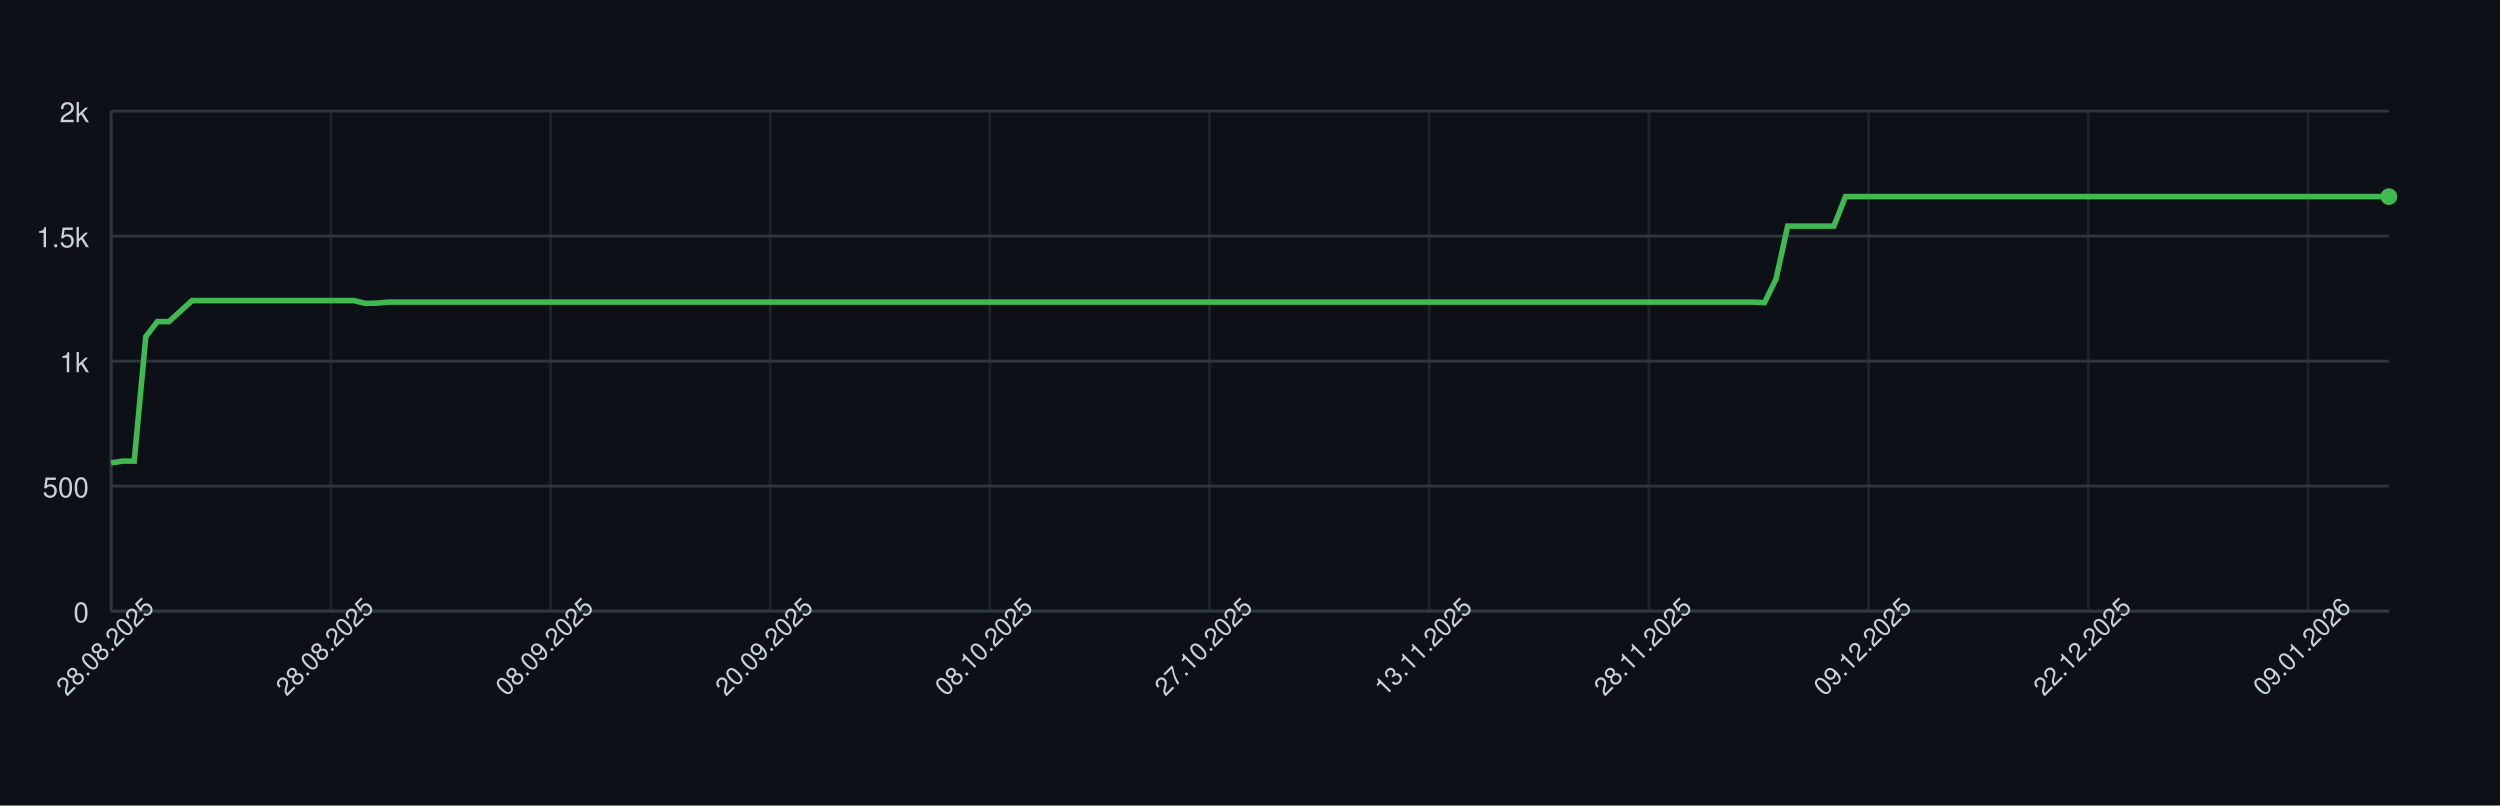
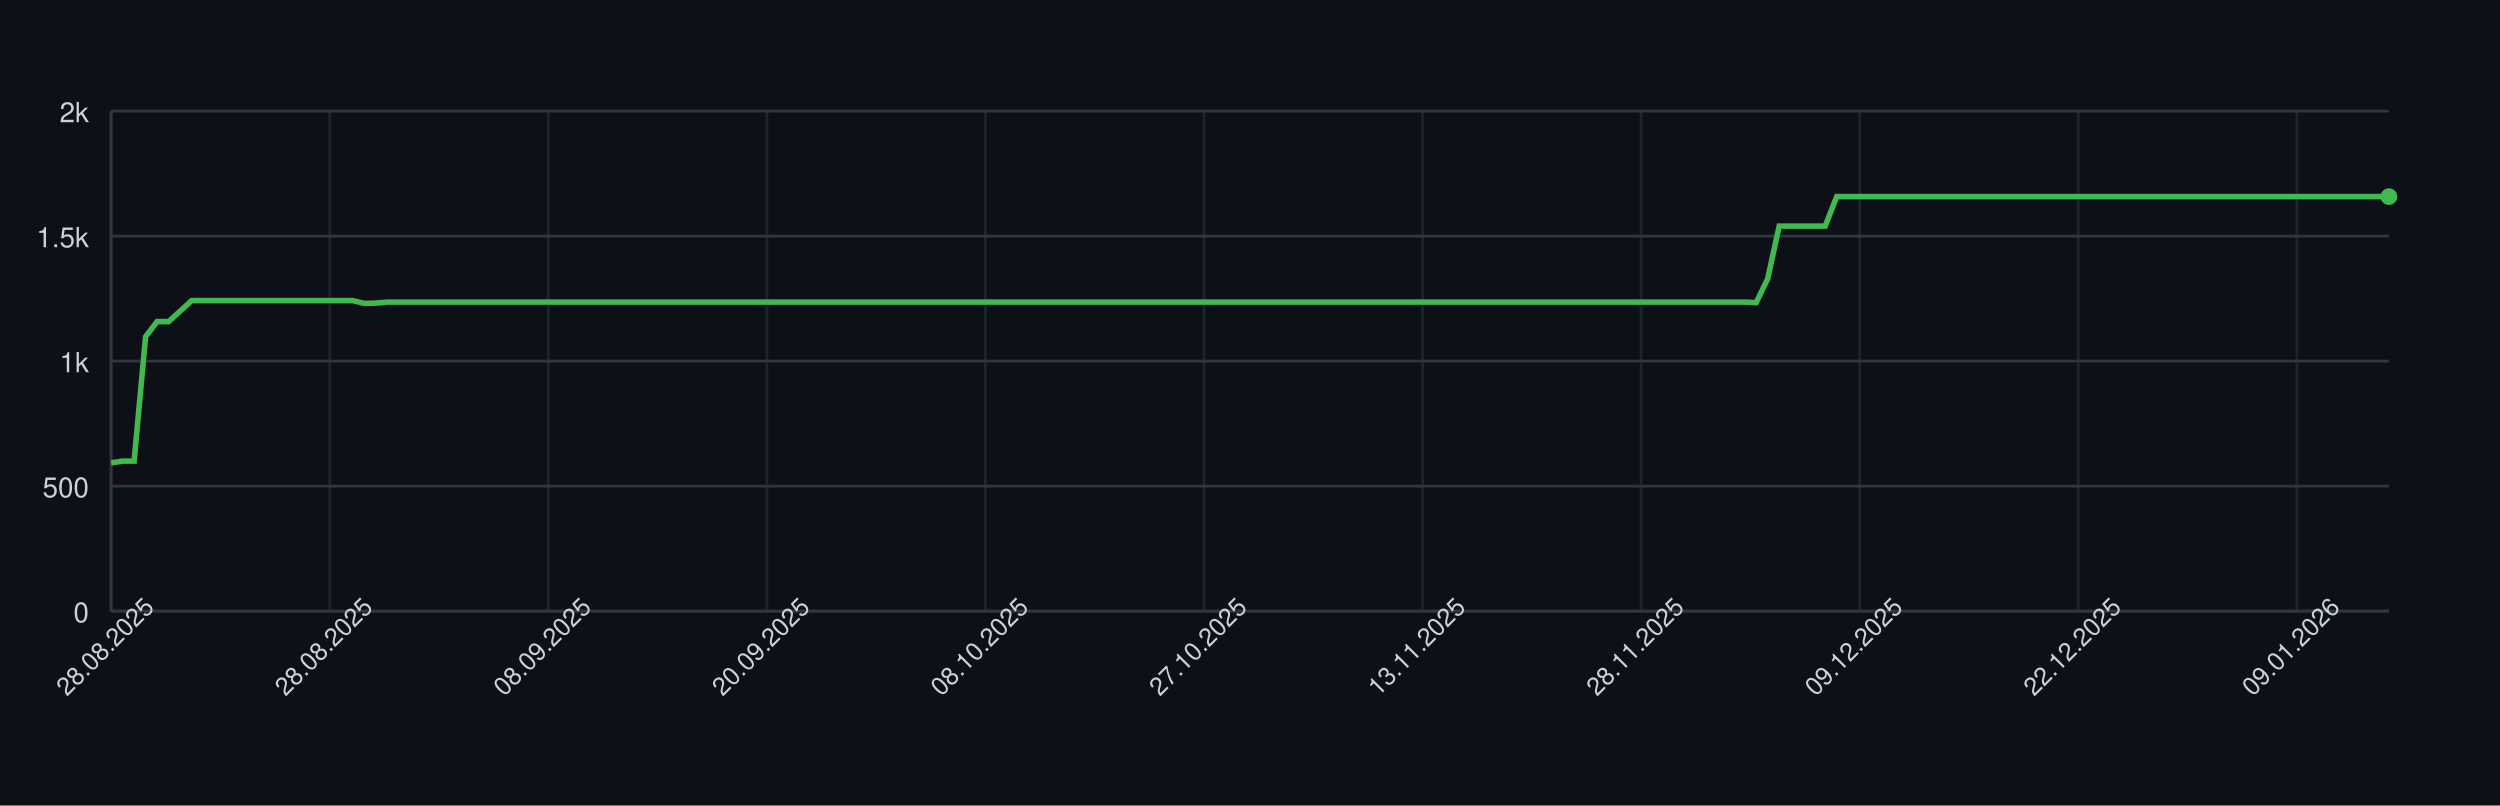
<svg xmlns="http://www.w3.org/2000/svg" width="900" height="290" style="font-family: -apple-system, BlinkMacSystemFont, 'Segoe UI', Helvetica, Arial, sans-serif;">
  <rect width="100%" height="100%" fill="#0d1117" />
  <g>
    <line x1="40" y1="220.00" x2="860" y2="220.00" stroke="#30363d" />
    <text x="32" y="224.00" font-size="10" fill="#c9d1d9" text-anchor="end">0</text>
    <line x1="40" y1="175.00" x2="860" y2="175.00" stroke="#30363d" />
    <text x="32" y="179.00" font-size="10" fill="#c9d1d9" text-anchor="end">500</text>
    <line x1="40" y1="130.00" x2="860" y2="130.00" stroke="#30363d" />
    <text x="32" y="134.00" font-size="10" fill="#c9d1d9" text-anchor="end">1k</text>
    <line x1="40" y1="85.00" x2="860" y2="85.00" stroke="#30363d" />
    <text x="32" y="89.00" font-size="10" fill="#c9d1d9" text-anchor="end">1.5k</text>
    <line x1="40" y1="40.00" x2="860" y2="40.00" stroke="#30363d" />
    <text x="32" y="44.00" font-size="10" fill="#c9d1d9" text-anchor="end">2k</text>
    <line x1="40.00" y1="40" x2="40.00" y2="220" stroke="#30363d" opacity="0.5" />
-     <line x1="119.09" y1="40" x2="119.09" y2="220" stroke="#30363d" opacity="0.5" />
-     <line x1="198.17" y1="40" x2="198.17" y2="220" stroke="#30363d" opacity="0.5" />
-     <line x1="277.26" y1="40" x2="277.26" y2="220" stroke="#30363d" opacity="0.5" />
-     <line x1="356.35" y1="40" x2="356.35" y2="220" stroke="#30363d" opacity="0.5" />
-     <line x1="435.43" y1="40" x2="435.43" y2="220" stroke="#30363d" opacity="0.5" />
-     <line x1="514.52" y1="40" x2="514.52" y2="220" stroke="#30363d" opacity="0.5" />
-     <line x1="593.60" y1="40" x2="593.60" y2="220" stroke="#30363d" opacity="0.5" />
-     <line x1="672.69" y1="40" x2="672.69" y2="220" stroke="#30363d" opacity="0.5" />
-     <line x1="751.78" y1="40" x2="751.78" y2="220" stroke="#30363d" opacity="0.5" />
-     <line x1="830.86" y1="40" x2="830.86" y2="220" stroke="#30363d" opacity="0.5" />
+     <line x1="118.69" y1="40" x2="118.69" y2="220" stroke="#30363d" opacity="0.5" />
+     <line x1="197.37" y1="40" x2="197.37" y2="220" stroke="#30363d" opacity="0.5" />
+     <line x1="276.06" y1="40" x2="276.06" y2="220" stroke="#30363d" opacity="0.5" />
+     <line x1="354.75" y1="40" x2="354.75" y2="220" stroke="#30363d" opacity="0.5" />
+     <line x1="433.43" y1="40" x2="433.43" y2="220" stroke="#30363d" opacity="0.5" />
+     <line x1="512.12" y1="40" x2="512.12" y2="220" stroke="#30363d" opacity="0.5" />
+     <line x1="590.81" y1="40" x2="590.81" y2="220" stroke="#30363d" opacity="0.5" />
+     <line x1="669.49" y1="40" x2="669.49" y2="220" stroke="#30363d" opacity="0.5" />
+     <line x1="748.18" y1="40" x2="748.18" y2="220" stroke="#30363d" opacity="0.5" />
+     <line x1="826.87" y1="40" x2="826.87" y2="220" stroke="#30363d" opacity="0.5" />
    <line x1="40" y1="220" x2="860" y2="220" stroke="#30363d" />
    <line x1="40" y1="40" x2="40" y2="220" stroke="#30363d" />
-     <path d="M 40.00 166.63 L 44.16 166.00 L 48.32 166.00 L 52.49 121.18 L 56.65 115.78 L 60.81 115.78 L 64.97 112.00 L 69.14 108.22 L 73.30 108.22 L 77.46 108.22 L 81.62 108.22 L 85.79 108.22 L 89.95 108.22 L 94.11 108.22 L 98.27 108.22 L 102.44 108.22 L 106.60 108.22 L 110.76 108.22 L 114.92 108.22 L 119.09 108.22 L 123.25 108.22 L 127.41 108.22 L 131.57 109.21 L 135.74 109.12 L 139.90 108.76 L 144.06 108.76 L 148.22 108.76 L 152.39 108.76 L 156.55 108.76 L 160.71 108.76 L 164.87 108.76 L 169.04 108.76 L 173.20 108.76 L 177.36 108.76 L 181.52 108.76 L 185.69 108.76 L 189.85 108.76 L 194.01 108.76 L 198.17 108.76 L 202.34 108.76 L 206.50 108.76 L 210.66 108.76 L 214.82 108.76 L 218.98 108.76 L 223.15 108.76 L 227.31 108.76 L 231.47 108.76 L 235.63 108.76 L 239.80 108.76 L 243.96 108.76 L 248.12 108.76 L 252.28 108.76 L 256.45 108.76 L 260.61 108.76 L 264.77 108.76 L 268.93 108.76 L 273.10 108.76 L 277.26 108.76 L 281.42 108.76 L 285.58 108.76 L 289.75 108.76 L 293.91 108.76 L 298.07 108.76 L 302.23 108.76 L 306.40 108.76 L 310.56 108.76 L 314.72 108.76 L 318.88 108.76 L 323.05 108.76 L 327.21 108.76 L 331.37 108.76 L 335.53 108.76 L 339.70 108.76 L 343.86 108.76 L 348.02 108.76 L 352.18 108.76 L 356.35 108.76 L 360.51 108.76 L 364.67 108.76 L 368.83 108.76 L 372.99 108.76 L 377.16 108.76 L 381.32 108.76 L 385.48 108.76 L 389.64 108.76 L 393.81 108.76 L 397.97 108.76 L 402.13 108.76 L 406.29 108.76 L 410.46 108.76 L 414.62 108.76 L 418.78 108.76 L 422.94 108.76 L 427.11 108.76 L 431.27 108.76 L 435.43 108.76 L 439.59 108.76 L 443.76 108.76 L 447.92 108.76 L 452.08 108.76 L 456.24 108.76 L 460.41 108.76 L 464.57 108.76 L 468.73 108.76 L 472.89 108.76 L 477.06 108.76 L 481.22 108.76 L 485.38 108.76 L 489.54 108.76 L 493.71 108.76 L 497.87 108.76 L 502.03 108.76 L 506.19 108.76 L 510.36 108.76 L 514.52 108.76 L 518.68 108.76 L 522.84 108.76 L 527.01 108.76 L 531.17 108.76 L 535.33 108.76 L 539.49 108.76 L 543.65 108.76 L 547.82 108.76 L 551.98 108.76 L 556.14 108.76 L 560.30 108.76 L 564.47 108.76 L 568.63 108.76 L 572.79 108.76 L 576.95 108.76 L 581.12 108.76 L 585.28 108.76 L 589.44 108.76 L 593.60 108.76 L 597.77 108.76 L 601.93 108.76 L 606.09 108.76 L 610.25 108.76 L 614.42 108.76 L 618.58 108.76 L 622.74 108.76 L 626.90 108.76 L 631.07 108.76 L 635.23 108.94 L 639.39 100.39 L 643.55 81.40 L 647.72 81.40 L 651.88 81.40 L 656.04 81.40 L 660.20 81.40 L 664.37 70.78 L 668.53 70.78 L 672.69 70.78 L 676.85 70.78 L 681.02 70.78 L 685.18 70.78 L 689.34 70.78 L 693.50 70.78 L 697.66 70.78 L 701.83 70.78 L 705.99 70.78 L 710.15 70.78 L 714.31 70.78 L 718.48 70.78 L 722.64 70.78 L 726.80 70.78 L 730.96 70.78 L 735.13 70.78 L 739.29 70.78 L 743.45 70.78 L 747.61 70.78 L 751.78 70.78 L 755.94 70.78 L 760.10 70.78 L 764.26 70.78 L 768.43 70.78 L 772.59 70.78 L 776.75 70.78 L 780.91 70.78 L 785.08 70.78 L 789.24 70.78 L 793.40 70.78 L 797.56 70.78 L 801.73 70.78 L 805.89 70.78 L 810.05 70.78 L 814.21 70.78 L 818.38 70.78 L 822.54 70.78 L 826.70 70.78 L 830.86 70.78 L 835.03 70.78 L 839.19 70.78 L 843.35 70.78 L 847.51 70.78 L 851.68 70.78 L 855.84 70.78 L 860.00 70.78" fill="none" stroke="#3fb950" stroke-width="2" />
+     <path d="M 40.00 166.63 L 44.14 166.00 L 48.28 166.00 L 52.42 121.18 L 56.57 115.78 L 60.71 115.78 L 64.85 112.00 L 68.99 108.22 L 73.13 108.22 L 77.27 108.22 L 81.41 108.22 L 85.56 108.22 L 89.70 108.22 L 93.84 108.22 L 97.98 108.22 L 102.12 108.22 L 106.26 108.22 L 110.40 108.22 L 114.55 108.22 L 118.69 108.22 L 122.83 108.22 L 126.97 108.22 L 131.11 109.21 L 135.25 109.12 L 139.39 108.76 L 143.54 108.76 L 147.68 108.76 L 151.82 108.76 L 155.96 108.76 L 160.10 108.76 L 164.24 108.76 L 168.38 108.76 L 172.53 108.76 L 176.67 108.76 L 180.81 108.76 L 184.95 108.76 L 189.09 108.76 L 193.23 108.76 L 197.37 108.76 L 201.52 108.76 L 205.66 108.76 L 209.80 108.76 L 213.94 108.76 L 218.08 108.76 L 222.22 108.76 L 226.36 108.76 L 230.51 108.76 L 234.65 108.76 L 238.79 108.76 L 242.93 108.76 L 247.07 108.76 L 251.21 108.76 L 255.35 108.76 L 259.49 108.76 L 263.64 108.76 L 267.78 108.76 L 271.92 108.76 L 276.06 108.76 L 280.20 108.76 L 284.34 108.76 L 288.48 108.76 L 292.63 108.76 L 296.77 108.76 L 300.91 108.76 L 305.05 108.76 L 309.19 108.76 L 313.33 108.76 L 317.47 108.76 L 321.62 108.76 L 325.76 108.76 L 329.90 108.76 L 334.04 108.76 L 338.18 108.76 L 342.32 108.76 L 346.46 108.76 L 350.61 108.76 L 354.75 108.76 L 358.89 108.76 L 363.03 108.76 L 367.17 108.76 L 371.31 108.76 L 375.45 108.76 L 379.60 108.76 L 383.74 108.76 L 387.88 108.76 L 392.02 108.76 L 396.16 108.76 L 400.30 108.76 L 404.44 108.76 L 408.59 108.76 L 412.73 108.76 L 416.87 108.76 L 421.01 108.76 L 425.15 108.76 L 429.29 108.76 L 433.43 108.76 L 437.58 108.76 L 441.72 108.76 L 445.86 108.76 L 450.00 108.76 L 454.14 108.76 L 458.28 108.76 L 462.42 108.76 L 466.57 108.76 L 470.71 108.76 L 474.85 108.76 L 478.99 108.76 L 483.13 108.76 L 487.27 108.76 L 491.41 108.76 L 495.56 108.76 L 499.70 108.76 L 503.84 108.76 L 507.98 108.76 L 512.12 108.76 L 516.26 108.76 L 520.40 108.76 L 524.55 108.76 L 528.69 108.76 L 532.83 108.76 L 536.97 108.76 L 541.11 108.76 L 545.25 108.76 L 549.39 108.76 L 553.54 108.76 L 557.68 108.76 L 561.82 108.76 L 565.96 108.76 L 570.10 108.76 L 574.24 108.76 L 578.38 108.76 L 582.53 108.76 L 586.67 108.76 L 590.81 108.76 L 594.95 108.76 L 599.09 108.76 L 603.23 108.76 L 607.37 108.76 L 611.52 108.76 L 615.66 108.76 L 619.80 108.76 L 623.94 108.76 L 628.08 108.76 L 632.22 108.94 L 636.36 100.39 L 640.51 81.40 L 644.65 81.40 L 648.79 81.40 L 652.93 81.40 L 657.07 81.40 L 661.21 70.78 L 665.35 70.78 L 669.49 70.78 L 673.64 70.78 L 677.78 70.78 L 681.92 70.78 L 686.06 70.78 L 690.20 70.78 L 694.34 70.78 L 698.48 70.78 L 702.63 70.78 L 706.77 70.78 L 710.91 70.78 L 715.05 70.78 L 719.19 70.78 L 723.33 70.78 L 727.47 70.78 L 731.62 70.78 L 735.76 70.78 L 739.90 70.78 L 744.04 70.78 L 748.18 70.78 L 752.32 70.78 L 756.46 70.78 L 760.61 70.78 L 764.75 70.78 L 768.89 70.78 L 773.03 70.78 L 777.17 70.78 L 781.31 70.78 L 785.45 70.78 L 789.60 70.78 L 793.74 70.78 L 797.88 70.78 L 802.02 70.78 L 806.16 70.78 L 810.30 70.78 L 814.44 70.78 L 818.59 70.78 L 822.73 70.78 L 826.87 70.78 L 831.01 70.78 L 835.15 70.78 L 839.29 70.78 L 843.43 70.78 L 847.58 70.78 L 851.72 70.78 L 855.86 70.78 L 860.00 70.78" fill="none" stroke="#3fb950" stroke-width="2" />
    <circle cx="860.00" cy="70.78" r="3" fill="#3fb950" />
    <text x="40.00" y="235.00" font-size="9" fill="#c9d1d9" text-anchor="middle" transform="rotate(-45 40.00 235.00)">28.08.2025</text>
-     <text x="119.09" y="235.00" font-size="9" fill="#c9d1d9" text-anchor="middle" transform="rotate(-45 119.09 235.00)">28.08.2025</text>
-     <text x="198.17" y="235.00" font-size="9" fill="#c9d1d9" text-anchor="middle" transform="rotate(-45 198.17 235.00)">08.09.2025</text>
-     <text x="277.26" y="235.00" font-size="9" fill="#c9d1d9" text-anchor="middle" transform="rotate(-45 277.26 235.00)">20.09.2025</text>
-     <text x="356.35" y="235.00" font-size="9" fill="#c9d1d9" text-anchor="middle" transform="rotate(-45 356.35 235.00)">08.10.2025</text>
-     <text x="435.43" y="235.00" font-size="9" fill="#c9d1d9" text-anchor="middle" transform="rotate(-45 435.43 235.00)">27.10.2025</text>
-     <text x="514.52" y="235.00" font-size="9" fill="#c9d1d9" text-anchor="middle" transform="rotate(-45 514.52 235.00)">13.11.2025</text>
-     <text x="593.60" y="235.00" font-size="9" fill="#c9d1d9" text-anchor="middle" transform="rotate(-45 593.60 235.00)">28.11.2025</text>
-     <text x="672.69" y="235.00" font-size="9" fill="#c9d1d9" text-anchor="middle" transform="rotate(-45 672.69 235.00)">09.12.2025</text>
-     <text x="751.78" y="235.00" font-size="9" fill="#c9d1d9" text-anchor="middle" transform="rotate(-45 751.78 235.00)">22.12.2025</text>
-     <text x="830.86" y="235.00" font-size="9" fill="#c9d1d9" text-anchor="middle" transform="rotate(-45 830.86 235.00)">09.01.2026</text>
+     <text x="118.69" y="235.00" font-size="9" fill="#c9d1d9" text-anchor="middle" transform="rotate(-45 118.69 235.00)">28.08.2025</text>
+     <text x="197.37" y="235.00" font-size="9" fill="#c9d1d9" text-anchor="middle" transform="rotate(-45 197.37 235.00)">08.09.2025</text>
+     <text x="276.06" y="235.00" font-size="9" fill="#c9d1d9" text-anchor="middle" transform="rotate(-45 276.06 235.00)">20.09.2025</text>
+     <text x="354.75" y="235.00" font-size="9" fill="#c9d1d9" text-anchor="middle" transform="rotate(-45 354.75 235.00)">08.10.2025</text>
+     <text x="433.43" y="235.00" font-size="9" fill="#c9d1d9" text-anchor="middle" transform="rotate(-45 433.43 235.00)">27.10.2025</text>
+     <text x="512.12" y="235.00" font-size="9" fill="#c9d1d9" text-anchor="middle" transform="rotate(-45 512.12 235.00)">13.11.2025</text>
+     <text x="590.81" y="235.00" font-size="9" fill="#c9d1d9" text-anchor="middle" transform="rotate(-45 590.81 235.00)">28.11.2025</text>
+     <text x="669.49" y="235.00" font-size="9" fill="#c9d1d9" text-anchor="middle" transform="rotate(-45 669.49 235.00)">09.12.2025</text>
+     <text x="748.18" y="235.00" font-size="9" fill="#c9d1d9" text-anchor="middle" transform="rotate(-45 748.18 235.00)">22.12.2025</text>
+     <text x="826.87" y="235.00" font-size="9" fill="#c9d1d9" text-anchor="middle" transform="rotate(-45 826.87 235.00)">09.01.2026</text>
  </g>
</svg>
